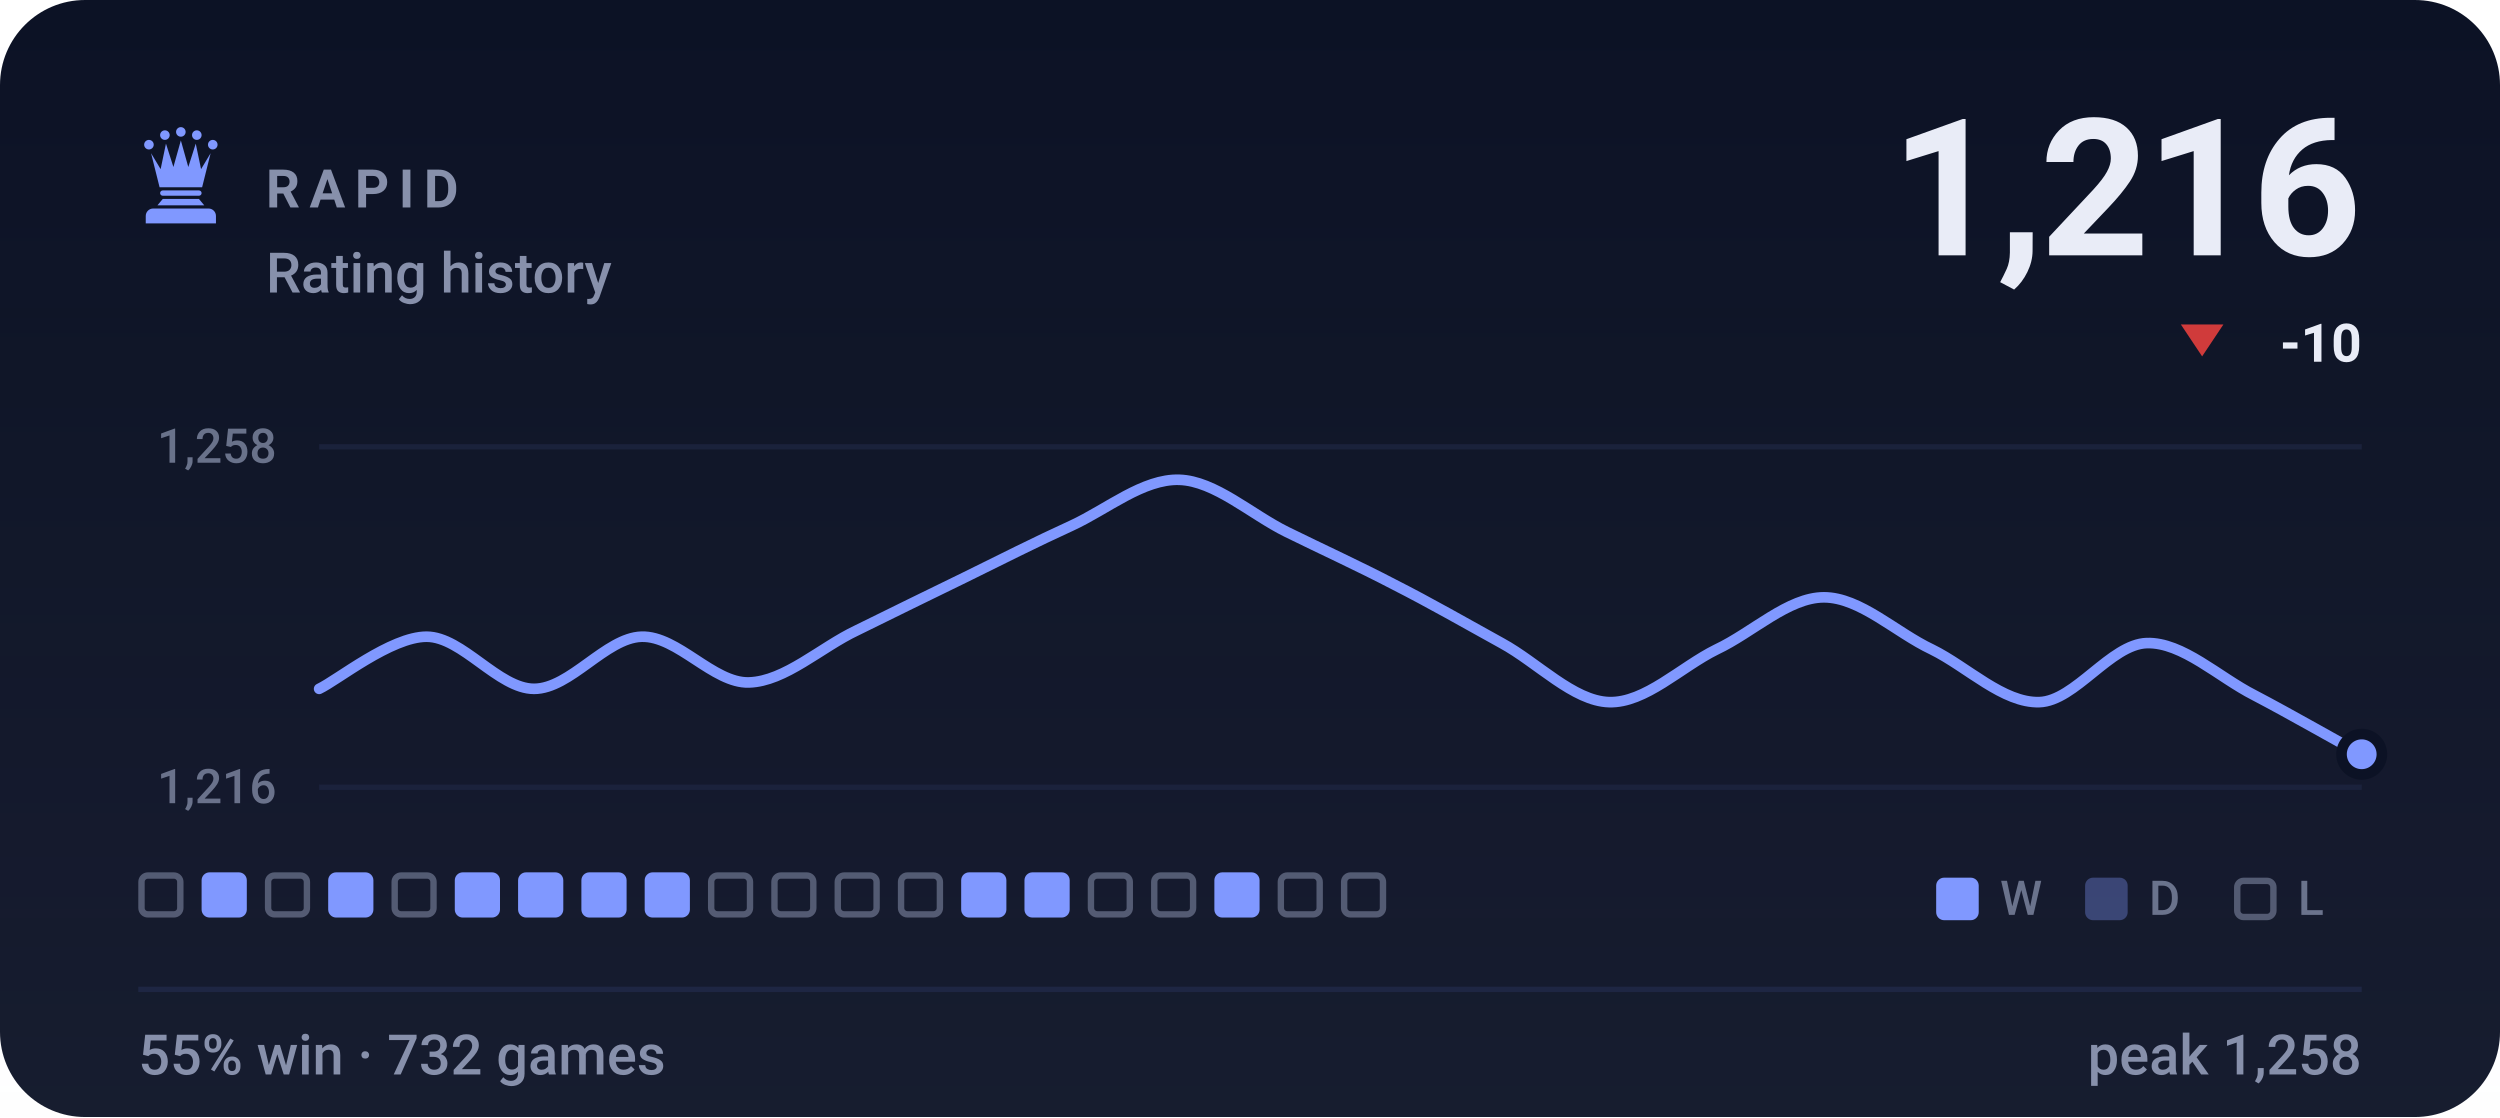
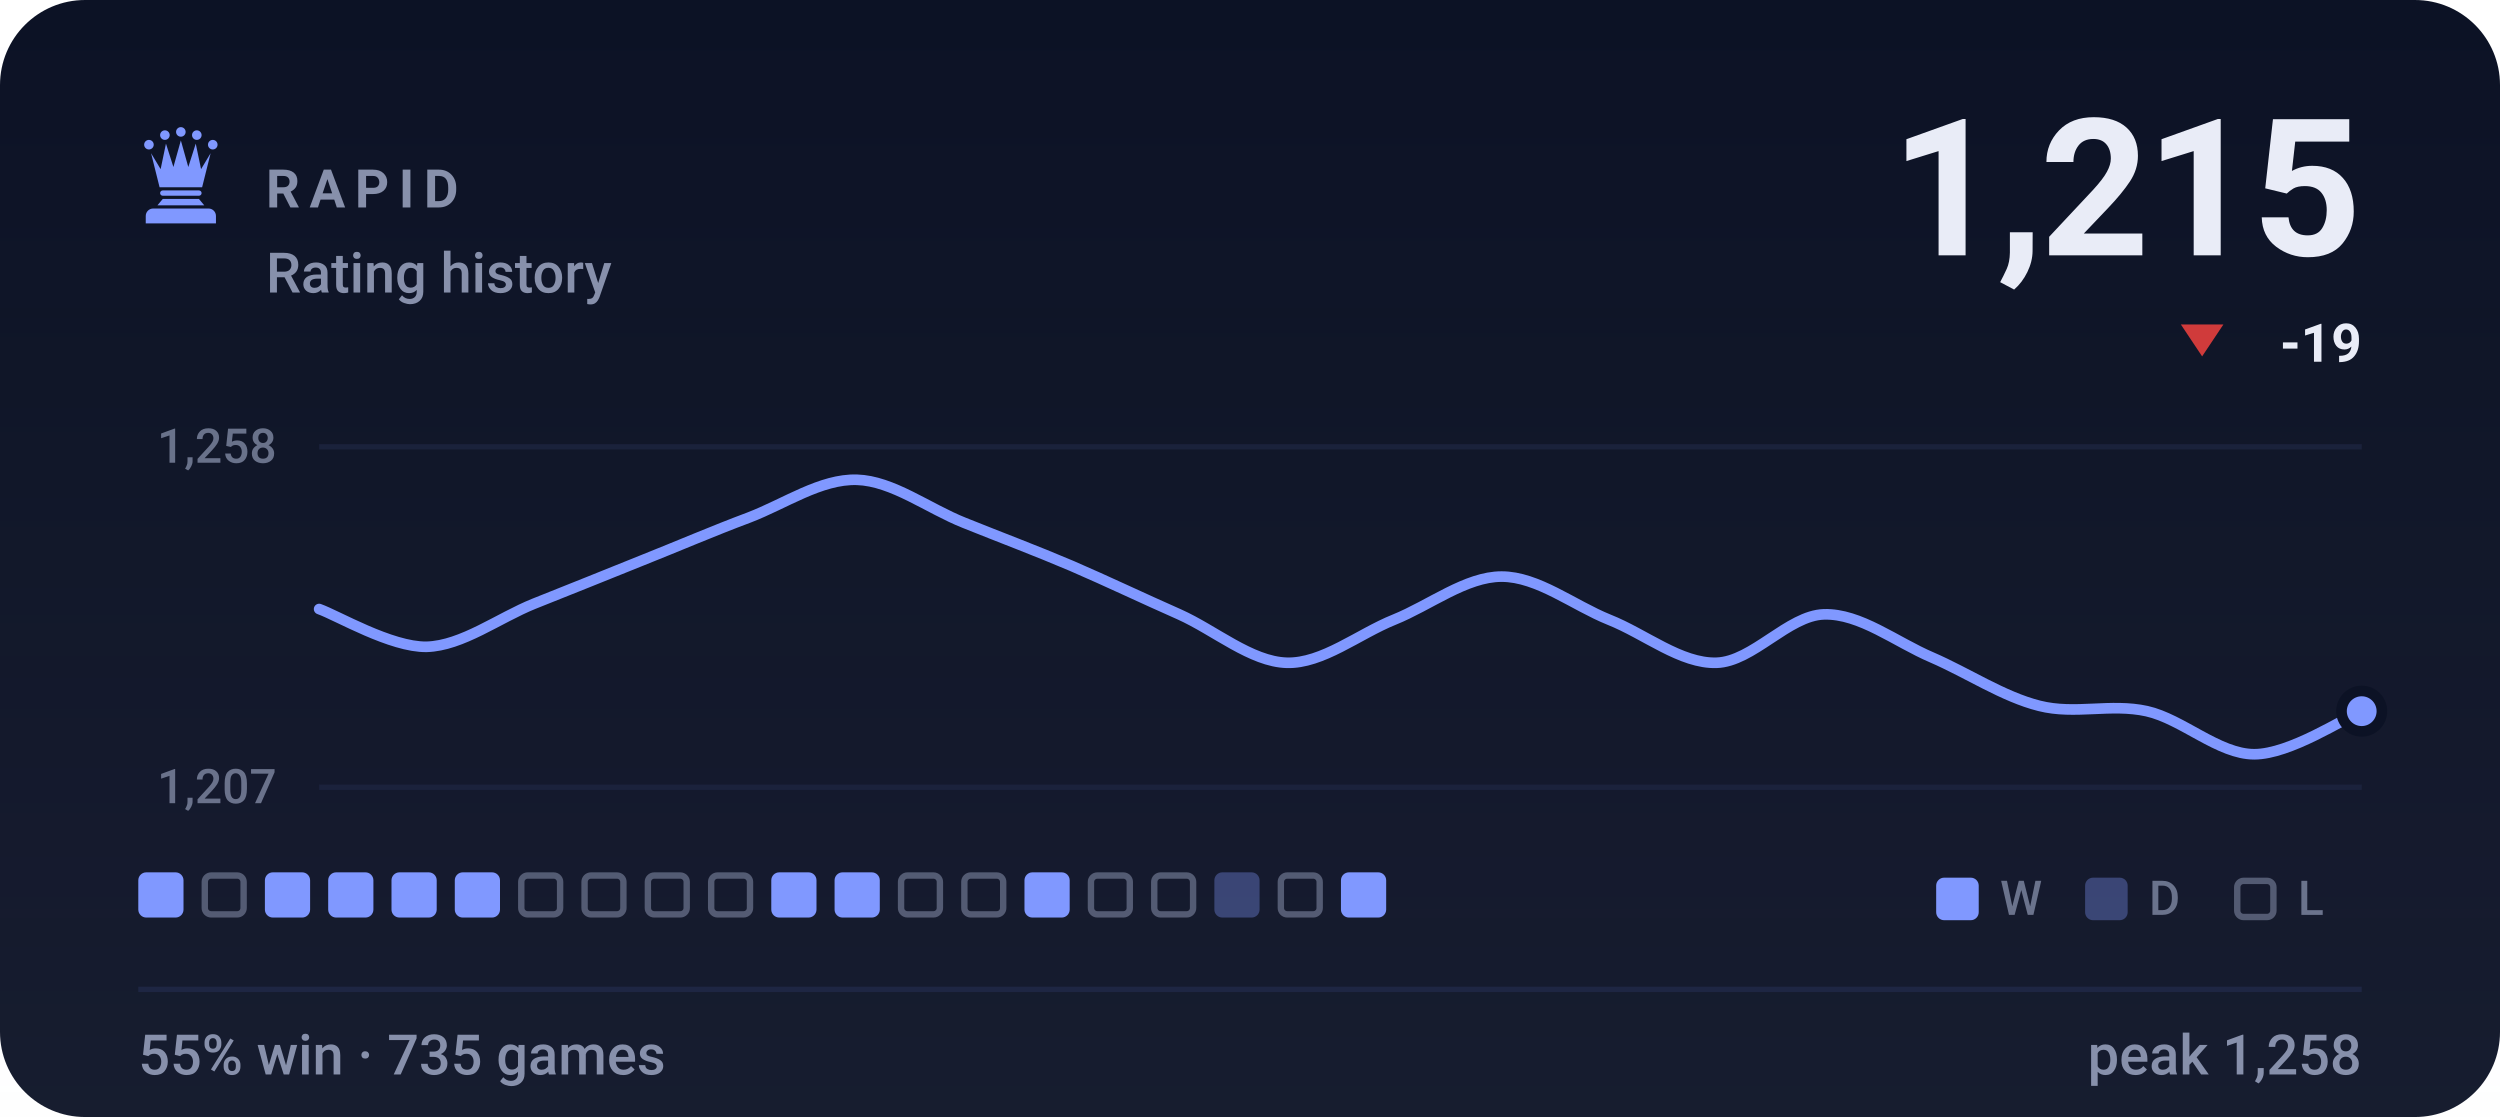
- <svg xmlns="http://www.w3.org/2000/svg" viewBox="0 0 470 210" width="470" height="210" role="img" aria-label="RAPID rating history, currently 1216, 55% win rate over 732 games">
+ <svg xmlns="http://www.w3.org/2000/svg" viewBox="0 0 470 210" width="470" height="210" role="img" aria-label="RAPID rating history, currently 1215, 55% win rate over 735 games">
  <style>svg{font-family:-apple-system,BlinkMacSystemFont,'Segoe UI',Roboto,'Helvetica Neue',Arial,sans-serif}text{fill:#e9ecf7;white-space:pre}.bg{fill:#0c1225}.acc{fill:#8098ff}.win{fill:#1baf7a}.draw{fill:#8b8f96}.loss{fill:#d03b3b}.lbl{font-size:10px;font-weight:600;letter-spacing:.18em;fill:#8790ab}.cap{font-size:10.5px;font-weight:500;fill:#8790ab}.num{font-family:-apple-system,BlinkMacSystemFont,'Segoe UI',Roboto,'Helvetica Neue',Arial,sans-serif;font-weight:700;letter-spacing:-.02em}.tick{font-size:9px;font-weight:500;fill:#8790ab;opacity:.75}.dl{font-size:10px;font-weight:600}.rule{stroke:#1e2643;stroke-width:1;fill:none}.grid{stroke:#1e2643;stroke-width:1;fill:none;opacity:.7}.ln{fill:none;stroke:#8098ff;stroke-width:2;stroke-linecap:round;stroke-linejoin:round}.ring{stroke:#0c1225;stroke-width:2}.hollow{fill:none;stroke-width:1.5}.sq{fill:#e9ecf7;opacity:.035}</style>
  <rect class="bg" width="470" height="210" rx="16" />
  <defs>
    <linearGradient id="gp" x1="0" y1="0" x2="0" y2="1">
      <stop offset="0" stop-color="#e9ecf7" stop-opacity="0" />
      <stop offset="1" stop-color="#e9ecf7" stop-opacity=".05" />
    </linearGradient>
  </defs>
  <rect width="470" height="210" fill="url(#gp)" />
  <g class="acc" transform="translate(24.0,22.8) scale(0.2)">
    <circle cx="20" cy="22" r="4.5" />
    <circle cx="35" cy="13" r="4.5" />
    <circle cx="50" cy="10" r="4.5" />
    <circle cx="65" cy="13" r="4.5" />
    <circle cx="80" cy="22" r="4.5" />
    <path d="M30 62L22 30L31 45L36 21L43 43L50 18L57 43L64 21L69 45L78 30L70 62z" />
    <path d="M33 65h34a2.5 2.5 0 0 1 0 5H33a2.5 2.5 0 0 1 0-5z" />
    <path d="M33 73h34l5 6H28z" />
    <path d="M24 82h52a7 7 0 0 1 7 7v7H17v-7a7 7 0 0 1 7-7z" />
  </g>
  <text class="lbl" x="50" y="39">RAPID</text>
  <text class="cap" x="50" y="55">Rating history</text>
-   <text class="num" x="444" y="48" text-anchor="end" style="font-size:36px">1,216</text>
+   <text class="num" x="444" y="48" text-anchor="end" style="font-size:36px">1,215</text>
  <path fill="#d03b3b" d="M414 67L418 61H410Z" />
-   <text class="dl" x="444" y="68" text-anchor="end" fill="#d03b3b">-10</text>
+   <text class="dl" x="444" y="68" text-anchor="end" fill="#d03b3b">-19</text>
  <line class="grid" x1="60" y1="84" x2="444" y2="84" />
  <line class="grid" x1="60" y1="148" x2="444" y2="148" />
  <text class="tick" x="52" y="87" text-anchor="end">1,258</text>
-   <text class="tick" x="52" y="151" text-anchor="end">1,216</text>
-   <path class="ln" d="M60.0 129.5C63.4 127.9 73.5 119.7 80.2 119.7C86.9 119.7 93.7 129.5 100.4 129.5C107.2 129.5 113.9 119.9 120.6 119.7C127.4 119.5 134.1 128.5 140.8 128.3C147.6 128.1 154.3 121.7 161.1 118.5C167.8 115.2 174.5 111.9 181.3 108.6C188.0 105.3 194.7 101.9 201.5 98.8C208.2 95.7 214.9 90.0 221.7 90.2C228.4 90.4 235.2 96.7 241.9 100.0C248.6 103.3 255.4 106.4 262.1 109.9C268.8 113.3 275.6 117.2 282.3 120.9C289.1 124.6 295.8 131.8 302.5 132.0C309.3 132.2 316.0 125.4 322.7 122.1C329.5 118.9 336.2 112.3 342.9 112.3C349.7 112.3 356.4 118.9 363.2 122.1C369.9 125.4 376.6 132.2 383.4 132.0C390.1 131.8 396.8 121.1 403.6 120.9C410.3 120.7 417.1 127.3 423.8 130.7C430.5 134.2 440.6 140.0 444.0 141.8" />
-   <circle class="acc ring" cx="444.0" cy="141.8" r="3.8" />
-   <rect x="26.6" y="164.6" width="7.3" height="7.3" rx="1.2" fill="none" stroke="#8790ab" stroke-width="1.2" opacity=".55" />
-   <rect x="37.9" y="164" width="8.5" height="8.5" rx="1.5" fill="#8098ff" />
-   <rect x="50.4" y="164.6" width="7.3" height="7.3" rx="1.2" fill="none" stroke="#8790ab" stroke-width="1.2" opacity=".55" />
+   <text class="tick" x="52" y="151" text-anchor="end">1,207</text>
+   <path class="ln" d="M60.0 114.5C63.4 115.7 73.5 121.7 80.2 121.6C86.9 121.4 93.7 116.2 100.4 113.5C107.2 110.8 113.9 108.1 120.6 105.4C127.4 102.7 134.1 99.8 140.8 97.3C147.6 94.7 154.3 90.0 161.1 90.2C167.8 90.4 174.5 95.6 181.3 98.3C188.0 101.0 194.7 103.5 201.5 106.4C208.2 109.3 214.9 112.5 221.7 115.5C228.4 118.5 235.2 124.4 241.9 124.6C248.6 124.8 255.4 119.2 262.1 116.5C268.8 113.8 275.6 108.4 282.3 108.4C289.1 108.4 295.8 113.8 302.5 116.5C309.3 119.2 316.0 124.8 322.7 124.6C329.5 124.4 336.2 115.7 342.9 115.5C349.7 115.3 356.4 120.7 363.2 123.6C369.9 126.5 376.6 131.0 383.4 132.7C390.1 134.4 396.8 132.2 403.6 133.7C410.3 135.2 417.1 141.8 423.8 141.8C430.5 141.8 440.6 135.1 444.0 133.7" />
+   <circle class="acc ring" cx="444.0" cy="133.7" r="3.8" />
+   <rect x="26.0" y="164" width="8.5" height="8.5" rx="1.5" fill="#8098ff" />
+   <rect x="38.5" y="164.6" width="7.3" height="7.3" rx="1.2" fill="none" stroke="#8790ab" stroke-width="1.2" opacity=".55" />
+   <rect x="49.8" y="164" width="8.5" height="8.5" rx="1.5" fill="#8098ff" />
  <rect x="61.7" y="164" width="8.5" height="8.5" rx="1.5" fill="#8098ff" />
-   <rect x="74.2" y="164.6" width="7.3" height="7.3" rx="1.2" fill="none" stroke="#8790ab" stroke-width="1.2" opacity=".55" />
+   <rect x="73.6" y="164" width="8.5" height="8.5" rx="1.5" fill="#8098ff" />
  <rect x="85.5" y="164" width="8.5" height="8.5" rx="1.5" fill="#8098ff" />
-   <rect x="97.4" y="164" width="8.5" height="8.5" rx="1.5" fill="#8098ff" />
-   <rect x="109.3" y="164" width="8.5" height="8.5" rx="1.5" fill="#8098ff" />
-   <rect x="121.2" y="164" width="8.5" height="8.5" rx="1.5" fill="#8098ff" />
+   <rect x="98.0" y="164.6" width="7.3" height="7.3" rx="1.2" fill="none" stroke="#8790ab" stroke-width="1.2" opacity=".55" />
+   <rect x="109.9" y="164.6" width="7.3" height="7.3" rx="1.2" fill="none" stroke="#8790ab" stroke-width="1.2" opacity=".55" />
+   <rect x="121.8" y="164.6" width="7.3" height="7.3" rx="1.2" fill="none" stroke="#8790ab" stroke-width="1.2" opacity=".55" />
  <rect x="133.7" y="164.6" width="7.3" height="7.3" rx="1.2" fill="none" stroke="#8790ab" stroke-width="1.2" opacity=".55" />
-   <rect x="145.6" y="164.6" width="7.3" height="7.3" rx="1.2" fill="none" stroke="#8790ab" stroke-width="1.2" opacity=".55" />
-   <rect x="157.5" y="164.6" width="7.3" height="7.3" rx="1.2" fill="none" stroke="#8790ab" stroke-width="1.2" opacity=".55" />
+   <rect x="145.0" y="164" width="8.5" height="8.5" rx="1.5" fill="#8098ff" />
+   <rect x="156.9" y="164" width="8.5" height="8.5" rx="1.5" fill="#8098ff" />
  <rect x="169.4" y="164.6" width="7.3" height="7.3" rx="1.2" fill="none" stroke="#8790ab" stroke-width="1.2" opacity=".55" />
-   <rect x="180.7" y="164" width="8.5" height="8.5" rx="1.5" fill="#8098ff" />
+   <rect x="181.3" y="164.6" width="7.3" height="7.3" rx="1.2" fill="none" stroke="#8790ab" stroke-width="1.2" opacity=".55" />
  <rect x="192.6" y="164" width="8.5" height="8.5" rx="1.5" fill="#8098ff" />
  <rect x="205.1" y="164.6" width="7.3" height="7.3" rx="1.2" fill="none" stroke="#8790ab" stroke-width="1.2" opacity=".55" />
  <rect x="217.0" y="164.6" width="7.3" height="7.3" rx="1.2" fill="none" stroke="#8790ab" stroke-width="1.2" opacity=".55" />
-   <rect x="228.3" y="164" width="8.5" height="8.5" rx="1.5" fill="#8098ff" />
+   <rect x="228.3" y="164" width="8.5" height="8.5" rx="1.5" fill="#8098ff" opacity=".34" />
  <rect x="240.8" y="164.6" width="7.3" height="7.3" rx="1.2" fill="none" stroke="#8790ab" stroke-width="1.2" opacity=".55" />
-   <rect x="252.7" y="164.6" width="7.3" height="7.3" rx="1.2" fill="none" stroke="#8790ab" stroke-width="1.2" opacity=".55" />
+   <rect x="252.1" y="164" width="8.5" height="8.5" rx="1.5" fill="#8098ff" />
  <rect x="364" y="165" width="8" height="8" rx="1.5" fill="#8098ff" />
  <text class="tick" x="376" y="172">W</text>
  <rect x="392" y="165" width="8" height="8" rx="1.5" fill="#8098ff" opacity=".34" />
  <text class="tick" x="404" y="172">D</text>
  <rect x="420.6" y="165.6" width="6.8" height="6.8" rx="1.2" fill="none" stroke="#8790ab" stroke-width="1.2" opacity=".55" />
  <text class="tick" x="432" y="172">L</text>
  <line class="rule" x1="26" y1="186" x2="444" y2="186" />
-   <text class="cap" x="26" y="202">55% win · 732 games</text>
+   <text class="cap" x="26" y="202">55% win · 735 games</text>
  <text class="cap" x="444" y="202" text-anchor="end">peak 1,258</text>
</svg>
